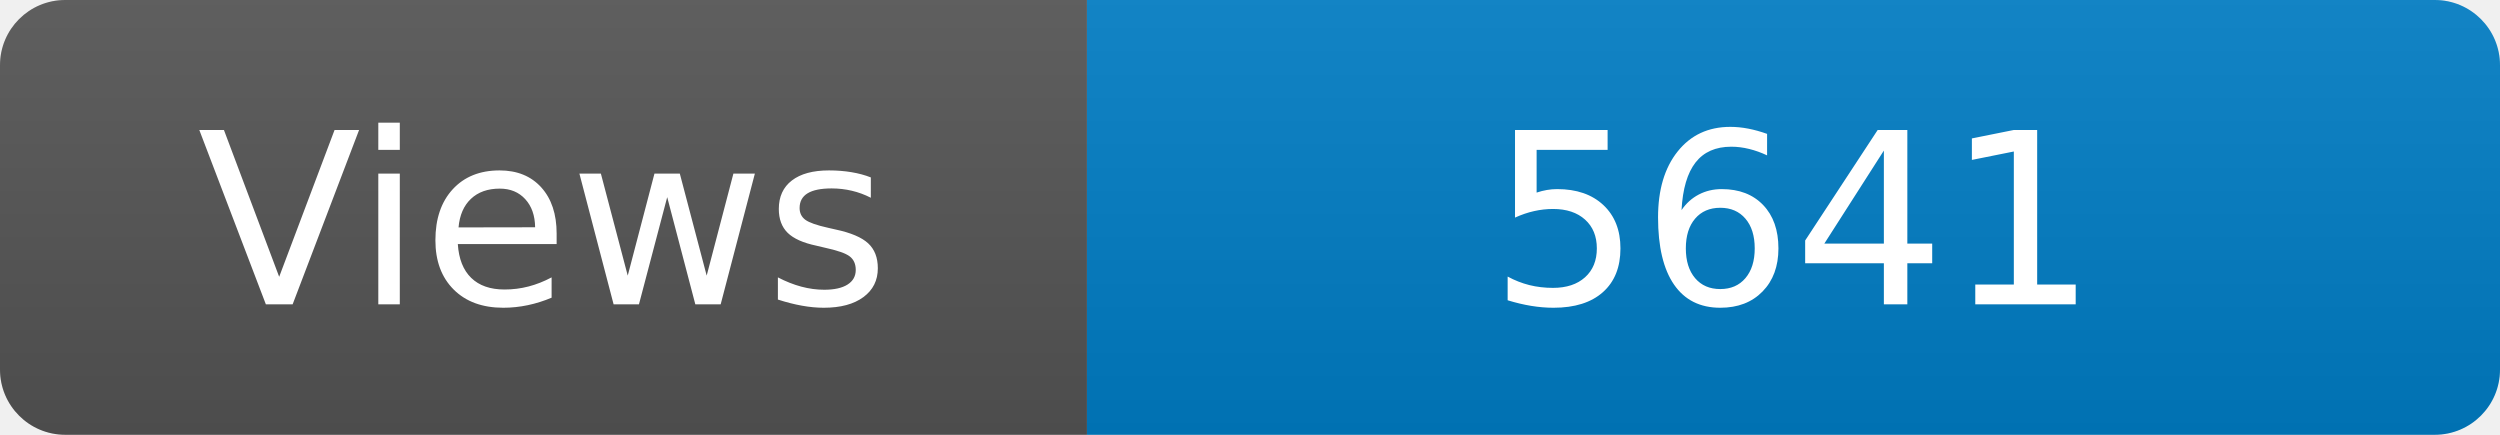
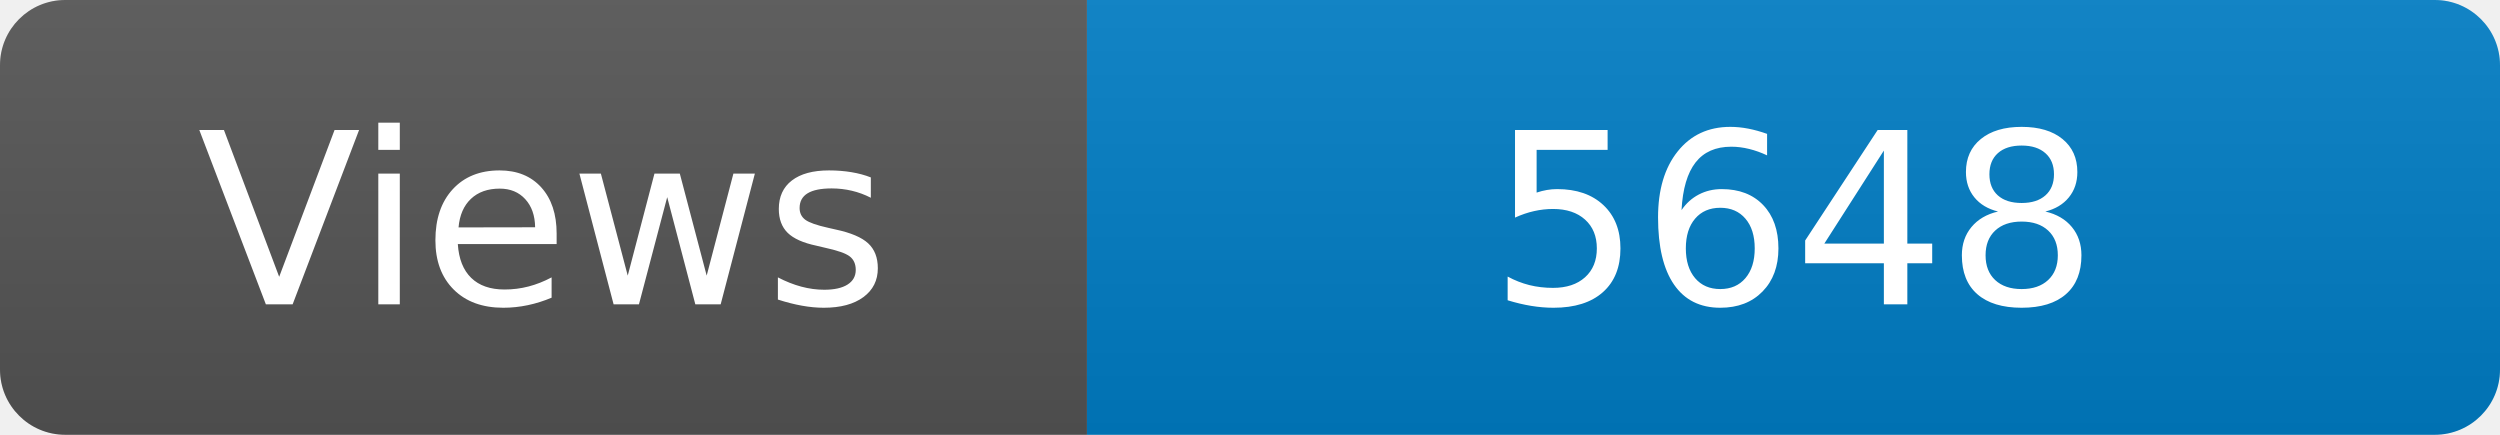
<svg xmlns="http://www.w3.org/2000/svg" width="115" height="20" role="img" aria-label="Maintained?: yes">
  <linearGradient id="s" x2="0" y2="100%">
    <stop offset="0" stop-color="#bbb" stop-opacity=".1" />
    <stop offset="1" stop-opacity=".1" />
  </linearGradient>
  <clipPath id="r">
    <rect width="115" height="20" rx="3" fill="#fff" />
  </clipPath>
  <g clip-path="url(#r)">
    <rect width="50" height="20" fill="#555" />
    <rect x="50" width="160" height="20" fill="#007ec6" />
    <rect width="115" height="20" fill="url(#s)" />
  </g>
  <g fill="#fff" text-anchor="middle" font-family="Verdana,Geneva,DejaVu Sans,sans-serif" font-size="110">
    <text x="250" y="140" transform="scale(.1)" fill="#fff">Views</text>
-     <text x="825" y="140" transform="scale(.1)" fill="#fff">5641</text>
+     <text x="825" y="140" transform="scale(.1)" fill="#fff">5648</text>
  </g>
</svg>
